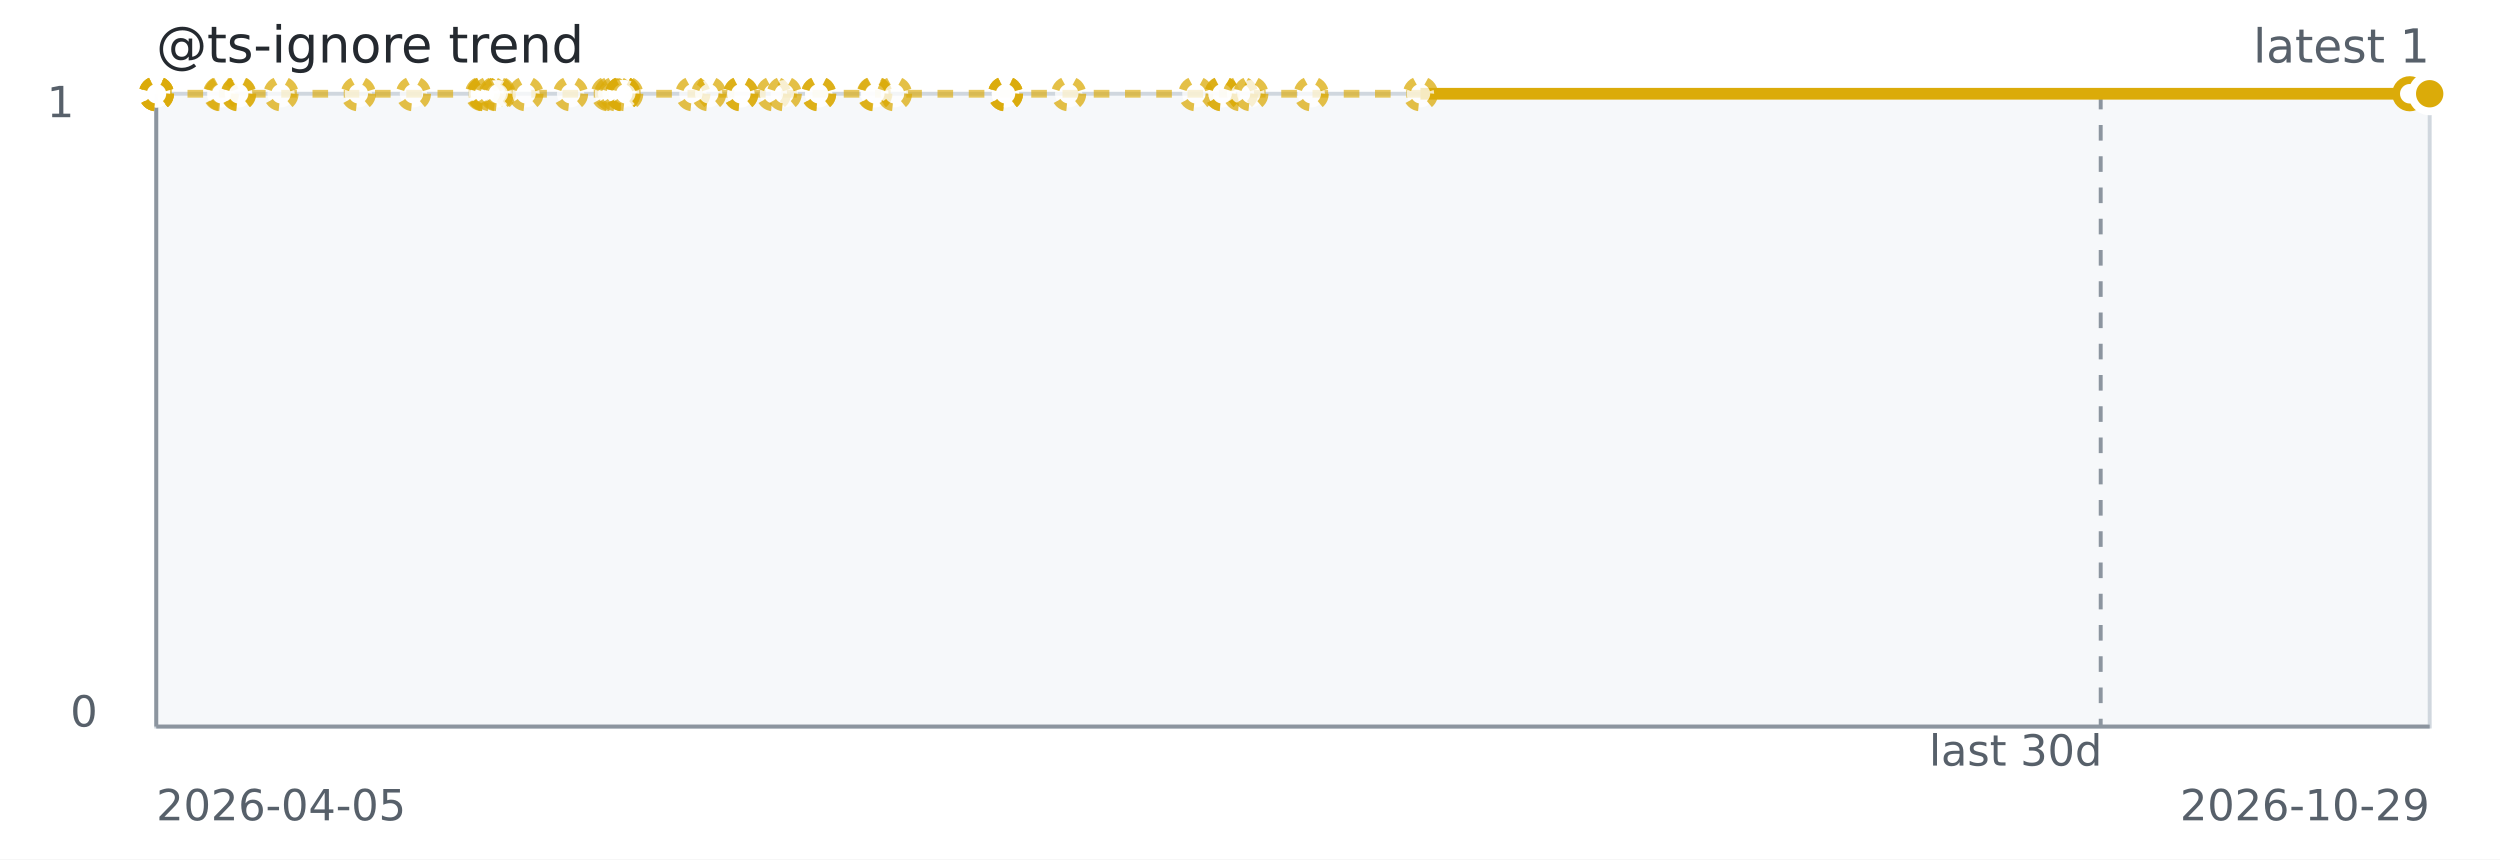
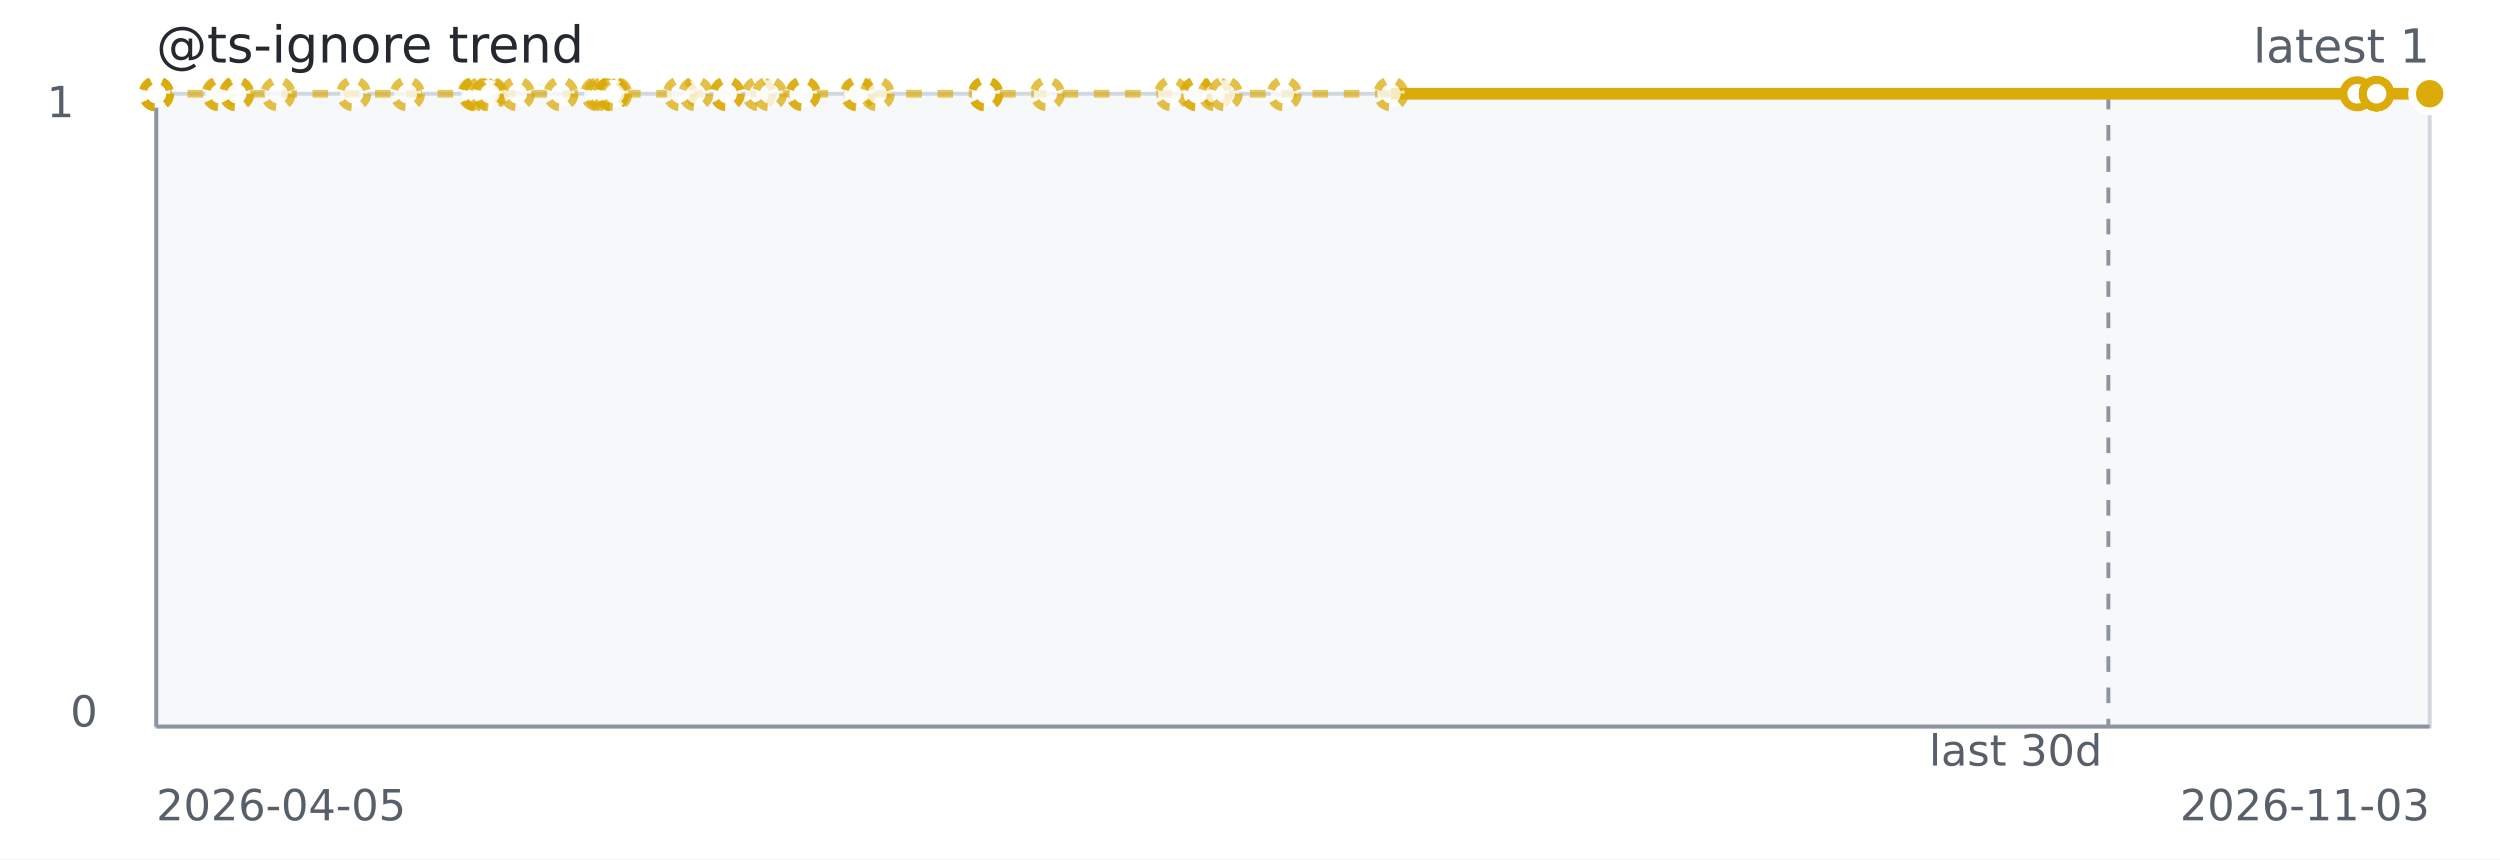
<svg xmlns="http://www.w3.org/2000/svg" width="640" height="220" role="img" aria-label="@ts-ignore trend">
  <rect width="640" height="220" fill="#ffffff" />
  <rect x="40" y="24" width="582" height="162" fill="#f6f8fa" stroke="#d0d7de" />
  <line x1="40" y1="186" x2="622" y2="186" stroke="#8c959f" stroke-width="1" />
  <line x1="40" y1="24" x2="40" y2="186" stroke="#8c959f" stroke-width="1" />
-   <line x1="537.78" y1="24" x2="537.78" y2="186" stroke="#8c959f" stroke-dasharray="4 4" />
-   <path d="M 40.00 24.00 L 40.01 24.00 L 40.02 24.00 L 40.07 24.00 L 56.45 24.00 L 56.74 24.00 L 61.01 24.00 L 61.11 24.00 L 71.94 24.00 L 91.73 24.00 L 105.84 24.00 L 123.52 24.00 L 123.97 24.00 L 124.04 24.00 L 125.50 24.00 L 127.05 24.00 L 127.55 24.00 L 134.65 24.00 L 146.07 24.00 L 155.75 24.00 L 156.60 24.00 L 157.71 24.00 L 159.42 24.00 L 159.42 24.00 L 159.42 24.00 L 160.19 24.00 L 177.37 24.00 L 181.42 24.00 L 189.65 24.00 L 189.66 24.00 L 198.00 24.00 L 200.77 24.00 L 209.58 24.00 L 209.58 24.00 L 223.80 24.00 L 223.97 24.00 L 228.99 24.00 L 257.37 24.00 L 257.41 24.00 L 257.41 24.00 L 273.58 24.00 L 306.14 24.00 L 312.85 24.00 L 312.85 24.00 L 317.57 24.00 L 320.22 24.00 L 335.68 24.00 L 363.64 24.00 L 616.90 24.00" fill="none" stroke="#dbab09" stroke-width="2" stroke-dasharray="4 4" opacity="0.65" />
-   <path d="M 363.64 24.00 L 616.90 24.00 L 621.94 24.00 L 621.96 24.00 L 621.97 24.00 L 621.97 24.00 L 622.00 24.00 L 622.00 24.00" fill="none" stroke="#dbab09" stroke-width="3" />
+   <line x1="539.74" y1="24" x2="539.74" y2="186" stroke="#8c959f" stroke-dasharray="4 4" />
+   <path d="M 40.00 24.00 L 40.01 24.00 L 40.02 24.00 L 40.07 24.00 L 56.07 24.00 L 56.35 24.00 L 60.52 24.00 L 60.62 24.00 L 71.19 24.00 L 90.52 24.00 L 104.30 24.00 L 121.57 24.00 L 122.01 24.00 L 122.08 24.00 L 123.50 24.00 L 125.02 24.00 L 125.50 24.00 L 132.44 24.00 L 143.59 24.00 L 153.04 24.00 L 153.87 24.00 L 154.96 24.00 L 156.63 24.00 L 156.63 24.00 L 156.63 24.00 L 157.38 24.00 L 174.16 24.00 L 178.12 24.00 L 186.16 24.00 L 186.16 24.00 L 194.31 24.00 L 197.01 24.00 L 205.62 24.00 L 205.62 24.00 L 219.51 24.00 L 219.68 24.00 L 224.57 24.00 L 252.29 24.00 L 252.34 24.00 L 252.34 24.00 L 268.12 24.00 L 299.92 24.00 L 306.48 24.00 L 306.48 24.00 L 311.09 24.00 L 313.68 24.00 L 328.78 24.00 L 356.08 24.00 L 603.43 24.00" fill="none" stroke="#dbab09" stroke-width="2" stroke-dasharray="4 4" opacity="0.65" />
+   <path d="M 356.08 24.00 L 603.43 24.00 L 608.35 24.00 L 608.37 24.00 L 608.38 24.00 L 608.39 24.00 L 608.41 24.00 L 608.41 24.00 L 622.00 24.00" fill="none" stroke="#dbab09" stroke-width="3" />
  <circle cx="40.00" cy="24.00" r="3.5" fill="#ffffff" stroke="#dbab09" stroke-width="2" stroke-dasharray="3 3" opacity="0.75" />
  <circle cx="40.01" cy="24.00" r="3.5" fill="#ffffff" stroke="#dbab09" stroke-width="2" stroke-dasharray="3 3" opacity="0.75" />
  <circle cx="40.02" cy="24.00" r="3.5" fill="#ffffff" stroke="#dbab09" stroke-width="2" stroke-dasharray="3 3" opacity="0.75" />
  <circle cx="40.07" cy="24.00" r="3.5" fill="#ffffff" stroke="#dbab09" stroke-width="2" stroke-dasharray="3 3" opacity="0.75" />
-   <circle cx="56.45" cy="24.00" r="3.5" fill="#ffffff" stroke="#dbab09" stroke-width="2" stroke-dasharray="3 3" opacity="0.75" />
-   <circle cx="56.74" cy="24.00" r="3.5" fill="#ffffff" stroke="#dbab09" stroke-width="2" stroke-dasharray="3 3" opacity="0.75" />
-   <circle cx="61.01" cy="24.00" r="3.5" fill="#ffffff" stroke="#dbab09" stroke-width="2" stroke-dasharray="3 3" opacity="0.75" />
-   <circle cx="61.11" cy="24.00" r="3.5" fill="#ffffff" stroke="#dbab09" stroke-width="2" stroke-dasharray="3 3" opacity="0.75" />
-   <circle cx="71.94" cy="24.00" r="3.5" fill="#ffffff" stroke="#dbab09" stroke-width="2" stroke-dasharray="3 3" opacity="0.75" />
-   <circle cx="91.73" cy="24.00" r="3.5" fill="#ffffff" stroke="#dbab09" stroke-width="2" stroke-dasharray="3 3" opacity="0.75" />
-   <circle cx="105.84" cy="24.00" r="3.5" fill="#ffffff" stroke="#dbab09" stroke-width="2" stroke-dasharray="3 3" opacity="0.75" />
-   <circle cx="123.52" cy="24.00" r="3.5" fill="#ffffff" stroke="#dbab09" stroke-width="2" stroke-dasharray="3 3" opacity="0.75" />
-   <circle cx="123.97" cy="24.00" r="3.5" fill="#ffffff" stroke="#dbab09" stroke-width="2" stroke-dasharray="3 3" opacity="0.75" />
-   <circle cx="124.04" cy="24.00" r="3.5" fill="#ffffff" stroke="#dbab09" stroke-width="2" stroke-dasharray="3 3" opacity="0.75" />
+   <circle cx="56.07" cy="24.00" r="3.5" fill="#ffffff" stroke="#dbab09" stroke-width="2" stroke-dasharray="3 3" opacity="0.75" />
+   <circle cx="56.35" cy="24.00" r="3.5" fill="#ffffff" stroke="#dbab09" stroke-width="2" stroke-dasharray="3 3" opacity="0.75" />
+   <circle cx="60.52" cy="24.00" r="3.5" fill="#ffffff" stroke="#dbab09" stroke-width="2" stroke-dasharray="3 3" opacity="0.75" />
+   <circle cx="60.62" cy="24.00" r="3.5" fill="#ffffff" stroke="#dbab09" stroke-width="2" stroke-dasharray="3 3" opacity="0.75" />
+   <circle cx="71.19" cy="24.00" r="3.5" fill="#ffffff" stroke="#dbab09" stroke-width="2" stroke-dasharray="3 3" opacity="0.75" />
+   <circle cx="90.52" cy="24.00" r="3.5" fill="#ffffff" stroke="#dbab09" stroke-width="2" stroke-dasharray="3 3" opacity="0.75" />
+   <circle cx="104.30" cy="24.00" r="3.5" fill="#ffffff" stroke="#dbab09" stroke-width="2" stroke-dasharray="3 3" opacity="0.75" />
+   <circle cx="121.57" cy="24.00" r="3.5" fill="#ffffff" stroke="#dbab09" stroke-width="2" stroke-dasharray="3 3" opacity="0.75" />
+   <circle cx="122.01" cy="24.00" r="3.5" fill="#ffffff" stroke="#dbab09" stroke-width="2" stroke-dasharray="3 3" opacity="0.75" />
+   <circle cx="122.08" cy="24.00" r="3.5" fill="#ffffff" stroke="#dbab09" stroke-width="2" stroke-dasharray="3 3" opacity="0.75" />
+   <circle cx="123.50" cy="24.00" r="3.5" fill="#ffffff" stroke="#dbab09" stroke-width="2" stroke-dasharray="3 3" opacity="0.75" />
+   <circle cx="125.02" cy="24.00" r="3.5" fill="#ffffff" stroke="#dbab09" stroke-width="2" stroke-dasharray="3 3" opacity="0.75" />
  <circle cx="125.50" cy="24.00" r="3.5" fill="#ffffff" stroke="#dbab09" stroke-width="2" stroke-dasharray="3 3" opacity="0.75" />
-   <circle cx="127.05" cy="24.00" r="3.5" fill="#ffffff" stroke="#dbab09" stroke-width="2" stroke-dasharray="3 3" opacity="0.75" />
-   <circle cx="127.55" cy="24.00" r="3.5" fill="#ffffff" stroke="#dbab09" stroke-width="2" stroke-dasharray="3 3" opacity="0.75" />
-   <circle cx="134.65" cy="24.00" r="3.5" fill="#ffffff" stroke="#dbab09" stroke-width="2" stroke-dasharray="3 3" opacity="0.75" />
-   <circle cx="146.07" cy="24.00" r="3.5" fill="#ffffff" stroke="#dbab09" stroke-width="2" stroke-dasharray="3 3" opacity="0.75" />
-   <circle cx="155.75" cy="24.00" r="3.5" fill="#ffffff" stroke="#dbab09" stroke-width="2" stroke-dasharray="3 3" opacity="0.75" />
-   <circle cx="156.60" cy="24.00" r="3.5" fill="#ffffff" stroke="#dbab09" stroke-width="2" stroke-dasharray="3 3" opacity="0.75" />
-   <circle cx="157.71" cy="24.00" r="3.5" fill="#ffffff" stroke="#dbab09" stroke-width="2" stroke-dasharray="3 3" opacity="0.75" />
-   <circle cx="159.42" cy="24.00" r="3.5" fill="#ffffff" stroke="#dbab09" stroke-width="2" stroke-dasharray="3 3" opacity="0.75" />
-   <circle cx="159.42" cy="24.00" r="3.5" fill="#ffffff" stroke="#dbab09" stroke-width="2" stroke-dasharray="3 3" opacity="0.75" />
-   <circle cx="159.42" cy="24.00" r="3.5" fill="#ffffff" stroke="#dbab09" stroke-width="2" stroke-dasharray="3 3" opacity="0.75" />
-   <circle cx="160.19" cy="24.00" r="3.5" fill="#ffffff" stroke="#dbab09" stroke-width="2" stroke-dasharray="3 3" opacity="0.75" />
-   <circle cx="177.37" cy="24.00" r="3.5" fill="#ffffff" stroke="#dbab09" stroke-width="2" stroke-dasharray="3 3" opacity="0.75" />
-   <circle cx="181.42" cy="24.00" r="3.5" fill="#ffffff" stroke="#dbab09" stroke-width="2" stroke-dasharray="3 3" opacity="0.75" />
-   <circle cx="189.65" cy="24.00" r="3.5" fill="#ffffff" stroke="#dbab09" stroke-width="2" stroke-dasharray="3 3" opacity="0.75" />
-   <circle cx="189.66" cy="24.00" r="3.5" fill="#ffffff" stroke="#dbab09" stroke-width="2" stroke-dasharray="3 3" opacity="0.75" />
-   <circle cx="198.00" cy="24.00" r="3.5" fill="#ffffff" stroke="#dbab09" stroke-width="2" stroke-dasharray="3 3" opacity="0.75" />
-   <circle cx="200.77" cy="24.00" r="3.5" fill="#ffffff" stroke="#dbab09" stroke-width="2" stroke-dasharray="3 3" opacity="0.75" />
-   <circle cx="209.58" cy="24.00" r="3.5" fill="#ffffff" stroke="#dbab09" stroke-width="2" stroke-dasharray="3 3" opacity="0.75" />
-   <circle cx="209.58" cy="24.00" r="3.5" fill="#ffffff" stroke="#dbab09" stroke-width="2" stroke-dasharray="3 3" opacity="0.75" />
-   <circle cx="223.80" cy="24.00" r="3.5" fill="#ffffff" stroke="#dbab09" stroke-width="2" stroke-dasharray="3 3" opacity="0.75" />
-   <circle cx="223.97" cy="24.00" r="3.5" fill="#ffffff" stroke="#dbab09" stroke-width="2" stroke-dasharray="3 3" opacity="0.75" />
-   <circle cx="228.99" cy="24.00" r="3.5" fill="#ffffff" stroke="#dbab09" stroke-width="2" stroke-dasharray="3 3" opacity="0.75" />
-   <circle cx="257.37" cy="24.00" r="3.5" fill="#ffffff" stroke="#dbab09" stroke-width="2" stroke-dasharray="3 3" opacity="0.75" />
-   <circle cx="257.41" cy="24.00" r="3.5" fill="#ffffff" stroke="#dbab09" stroke-width="2" stroke-dasharray="3 3" opacity="0.75" />
-   <circle cx="257.41" cy="24.00" r="3.5" fill="#ffffff" stroke="#dbab09" stroke-width="2" stroke-dasharray="3 3" opacity="0.75" />
-   <circle cx="273.58" cy="24.00" r="3.5" fill="#ffffff" stroke="#dbab09" stroke-width="2" stroke-dasharray="3 3" opacity="0.75" />
-   <circle cx="306.14" cy="24.00" r="3.5" fill="#ffffff" stroke="#dbab09" stroke-width="2" stroke-dasharray="3 3" opacity="0.75" />
-   <circle cx="312.85" cy="24.00" r="3.5" fill="#ffffff" stroke="#dbab09" stroke-width="2" stroke-dasharray="3 3" opacity="0.75" />
-   <circle cx="312.85" cy="24.00" r="3.5" fill="#ffffff" stroke="#dbab09" stroke-width="2" stroke-dasharray="3 3" opacity="0.75" />
-   <circle cx="317.57" cy="24.00" r="3.5" fill="#ffffff" stroke="#dbab09" stroke-width="2" stroke-dasharray="3 3" opacity="0.75" />
-   <circle cx="320.22" cy="24.00" r="3.5" fill="#ffffff" stroke="#dbab09" stroke-width="2" stroke-dasharray="3 3" opacity="0.75" />
-   <circle cx="335.68" cy="24.00" r="3.5" fill="#ffffff" stroke="#dbab09" stroke-width="2" stroke-dasharray="3 3" opacity="0.75" />
-   <circle cx="363.64" cy="24.00" r="3.5" fill="#ffffff" stroke="#dbab09" stroke-width="2" stroke-dasharray="3 3" opacity="0.75" />
-   <circle cx="616.90" cy="24.00" r="3.5" fill="#ffffff" stroke="#dbab09" stroke-width="2" />
-   <circle cx="621.94" cy="24.00" r="3.5" fill="#ffffff" stroke="#dbab09" stroke-width="2" />
-   <circle cx="621.96" cy="24.00" r="3.5" fill="#ffffff" stroke="#dbab09" stroke-width="2" />
-   <circle cx="621.97" cy="24.00" r="3.5" fill="#ffffff" stroke="#dbab09" stroke-width="2" />
-   <circle cx="621.97" cy="24.00" r="3.5" fill="#ffffff" stroke="#dbab09" stroke-width="2" />
-   <circle cx="622.00" cy="24.00" r="3.5" fill="#ffffff" stroke="#dbab09" stroke-width="2" />
+   <circle cx="132.44" cy="24.00" r="3.5" fill="#ffffff" stroke="#dbab09" stroke-width="2" stroke-dasharray="3 3" opacity="0.75" />
+   <circle cx="143.59" cy="24.00" r="3.5" fill="#ffffff" stroke="#dbab09" stroke-width="2" stroke-dasharray="3 3" opacity="0.75" />
+   <circle cx="153.04" cy="24.00" r="3.5" fill="#ffffff" stroke="#dbab09" stroke-width="2" stroke-dasharray="3 3" opacity="0.75" />
+   <circle cx="153.87" cy="24.00" r="3.5" fill="#ffffff" stroke="#dbab09" stroke-width="2" stroke-dasharray="3 3" opacity="0.75" />
+   <circle cx="154.96" cy="24.00" r="3.5" fill="#ffffff" stroke="#dbab09" stroke-width="2" stroke-dasharray="3 3" opacity="0.75" />
+   <circle cx="156.63" cy="24.00" r="3.5" fill="#ffffff" stroke="#dbab09" stroke-width="2" stroke-dasharray="3 3" opacity="0.75" />
+   <circle cx="156.63" cy="24.00" r="3.5" fill="#ffffff" stroke="#dbab09" stroke-width="2" stroke-dasharray="3 3" opacity="0.75" />
+   <circle cx="156.63" cy="24.00" r="3.5" fill="#ffffff" stroke="#dbab09" stroke-width="2" stroke-dasharray="3 3" opacity="0.75" />
+   <circle cx="157.38" cy="24.00" r="3.5" fill="#ffffff" stroke="#dbab09" stroke-width="2" stroke-dasharray="3 3" opacity="0.75" />
+   <circle cx="174.16" cy="24.00" r="3.5" fill="#ffffff" stroke="#dbab09" stroke-width="2" stroke-dasharray="3 3" opacity="0.75" />
+   <circle cx="178.12" cy="24.00" r="3.5" fill="#ffffff" stroke="#dbab09" stroke-width="2" stroke-dasharray="3 3" opacity="0.75" />
+   <circle cx="186.16" cy="24.00" r="3.5" fill="#ffffff" stroke="#dbab09" stroke-width="2" stroke-dasharray="3 3" opacity="0.75" />
+   <circle cx="186.16" cy="24.00" r="3.5" fill="#ffffff" stroke="#dbab09" stroke-width="2" stroke-dasharray="3 3" opacity="0.75" />
+   <circle cx="194.31" cy="24.00" r="3.5" fill="#ffffff" stroke="#dbab09" stroke-width="2" stroke-dasharray="3 3" opacity="0.75" />
+   <circle cx="197.01" cy="24.00" r="3.5" fill="#ffffff" stroke="#dbab09" stroke-width="2" stroke-dasharray="3 3" opacity="0.75" />
+   <circle cx="205.62" cy="24.00" r="3.5" fill="#ffffff" stroke="#dbab09" stroke-width="2" stroke-dasharray="3 3" opacity="0.75" />
+   <circle cx="205.62" cy="24.00" r="3.5" fill="#ffffff" stroke="#dbab09" stroke-width="2" stroke-dasharray="3 3" opacity="0.75" />
+   <circle cx="219.51" cy="24.00" r="3.5" fill="#ffffff" stroke="#dbab09" stroke-width="2" stroke-dasharray="3 3" opacity="0.75" />
+   <circle cx="219.68" cy="24.00" r="3.5" fill="#ffffff" stroke="#dbab09" stroke-width="2" stroke-dasharray="3 3" opacity="0.75" />
+   <circle cx="224.57" cy="24.00" r="3.5" fill="#ffffff" stroke="#dbab09" stroke-width="2" stroke-dasharray="3 3" opacity="0.75" />
+   <circle cx="252.29" cy="24.00" r="3.5" fill="#ffffff" stroke="#dbab09" stroke-width="2" stroke-dasharray="3 3" opacity="0.75" />
+   <circle cx="252.34" cy="24.00" r="3.5" fill="#ffffff" stroke="#dbab09" stroke-width="2" stroke-dasharray="3 3" opacity="0.75" />
+   <circle cx="252.34" cy="24.00" r="3.5" fill="#ffffff" stroke="#dbab09" stroke-width="2" stroke-dasharray="3 3" opacity="0.75" />
+   <circle cx="268.12" cy="24.00" r="3.5" fill="#ffffff" stroke="#dbab09" stroke-width="2" stroke-dasharray="3 3" opacity="0.75" />
+   <circle cx="299.92" cy="24.00" r="3.5" fill="#ffffff" stroke="#dbab09" stroke-width="2" stroke-dasharray="3 3" opacity="0.75" />
+   <circle cx="306.48" cy="24.00" r="3.5" fill="#ffffff" stroke="#dbab09" stroke-width="2" stroke-dasharray="3 3" opacity="0.75" />
+   <circle cx="306.48" cy="24.00" r="3.5" fill="#ffffff" stroke="#dbab09" stroke-width="2" stroke-dasharray="3 3" opacity="0.75" />
+   <circle cx="311.09" cy="24.00" r="3.5" fill="#ffffff" stroke="#dbab09" stroke-width="2" stroke-dasharray="3 3" opacity="0.75" />
+   <circle cx="313.68" cy="24.00" r="3.5" fill="#ffffff" stroke="#dbab09" stroke-width="2" stroke-dasharray="3 3" opacity="0.75" />
+   <circle cx="328.78" cy="24.00" r="3.5" fill="#ffffff" stroke="#dbab09" stroke-width="2" stroke-dasharray="3 3" opacity="0.75" />
+   <circle cx="356.08" cy="24.00" r="3.5" fill="#ffffff" stroke="#dbab09" stroke-width="2" stroke-dasharray="3 3" opacity="0.75" />
+   <circle cx="603.43" cy="24.00" r="3.5" fill="#ffffff" stroke="#dbab09" stroke-width="2" />
+   <circle cx="608.35" cy="24.00" r="3.5" fill="#ffffff" stroke="#dbab09" stroke-width="2" />
+   <circle cx="608.37" cy="24.00" r="3.5" fill="#ffffff" stroke="#dbab09" stroke-width="2" />
+   <circle cx="608.38" cy="24.00" r="3.5" fill="#ffffff" stroke="#dbab09" stroke-width="2" />
+   <circle cx="608.39" cy="24.00" r="3.5" fill="#ffffff" stroke="#dbab09" stroke-width="2" />
+   <circle cx="608.41" cy="24.00" r="3.5" fill="#ffffff" stroke="#dbab09" stroke-width="2" />
+   <circle cx="608.41" cy="24.00" r="3.5" fill="#ffffff" stroke="#dbab09" stroke-width="2" />
  <circle cx="622.00" cy="24.00" r="3.5" fill="#ffffff" stroke="#dbab09" stroke-width="2" />
  <circle cx="622.00" cy="24.00" r="4.5" fill="#dbab09" stroke="#ffffff" stroke-width="2" />
  <text x="40" y="16" fill="#24292f" font-family="Verdana,Geneva,DejaVu Sans,sans-serif" font-size="13">@ts-ignore trend</text>
  <text x="622" y="16" text-anchor="end" fill="#57606a" font-family="Verdana,Geneva,DejaVu Sans,sans-serif" font-size="12">latest 1</text>
  <text x="516.00" y="196" text-anchor="middle" fill="#57606a" font-family="Verdana,Geneva,DejaVu Sans,sans-serif" font-size="11">last 30d</text>
  <text x="40" y="210" fill="#57606a" font-family="Verdana,Geneva,DejaVu Sans,sans-serif" font-size="11">2026-04-05</text>
-   <text x="622" y="210" text-anchor="end" fill="#57606a" font-family="Verdana,Geneva,DejaVu Sans,sans-serif" font-size="11">2026-10-29</text>
+   <text x="622" y="210" text-anchor="end" fill="#57606a" font-family="Verdana,Geneva,DejaVu Sans,sans-serif" font-size="11">2026-11-03</text>
  <text x="12" y="30" fill="#57606a" font-family="Verdana,Geneva,DejaVu Sans,sans-serif" font-size="11">1</text>
  <text x="18" y="186" fill="#57606a" font-family="Verdana,Geneva,DejaVu Sans,sans-serif" font-size="11">0</text>
</svg>
